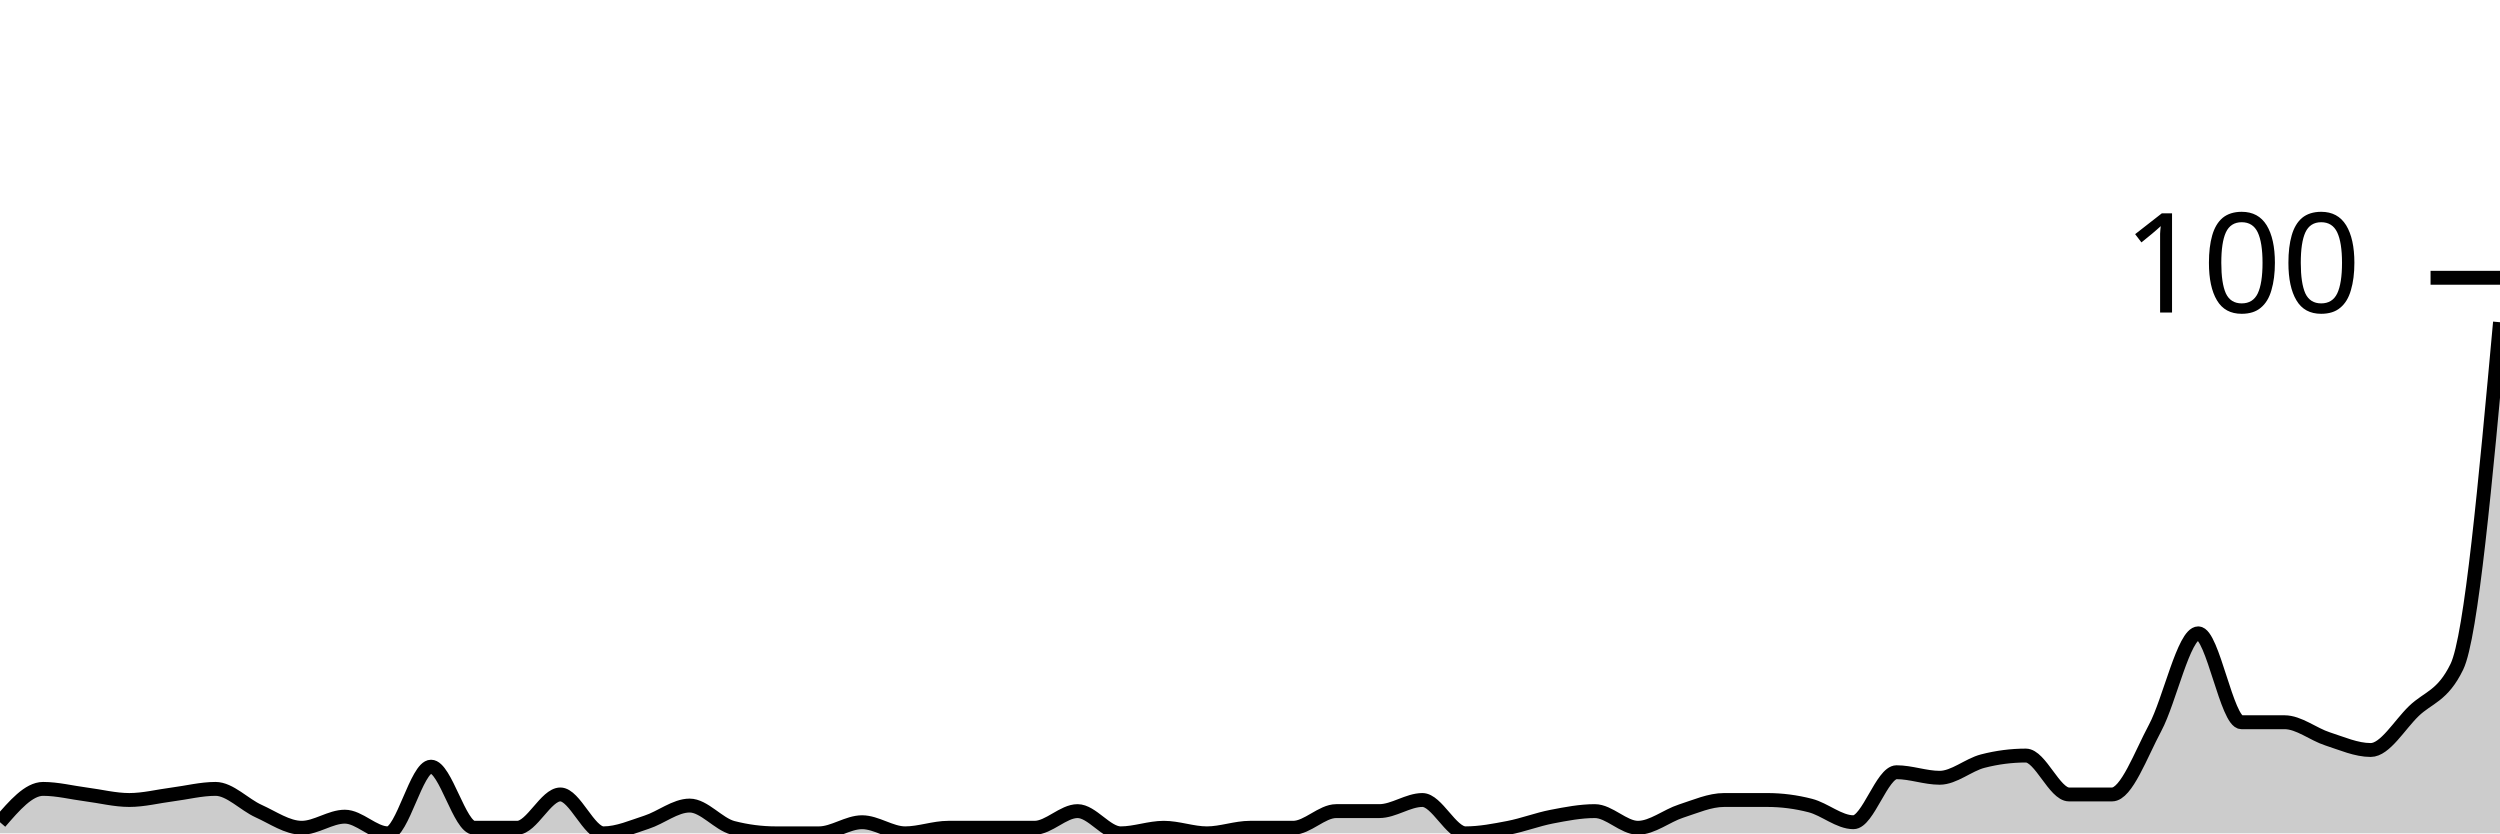
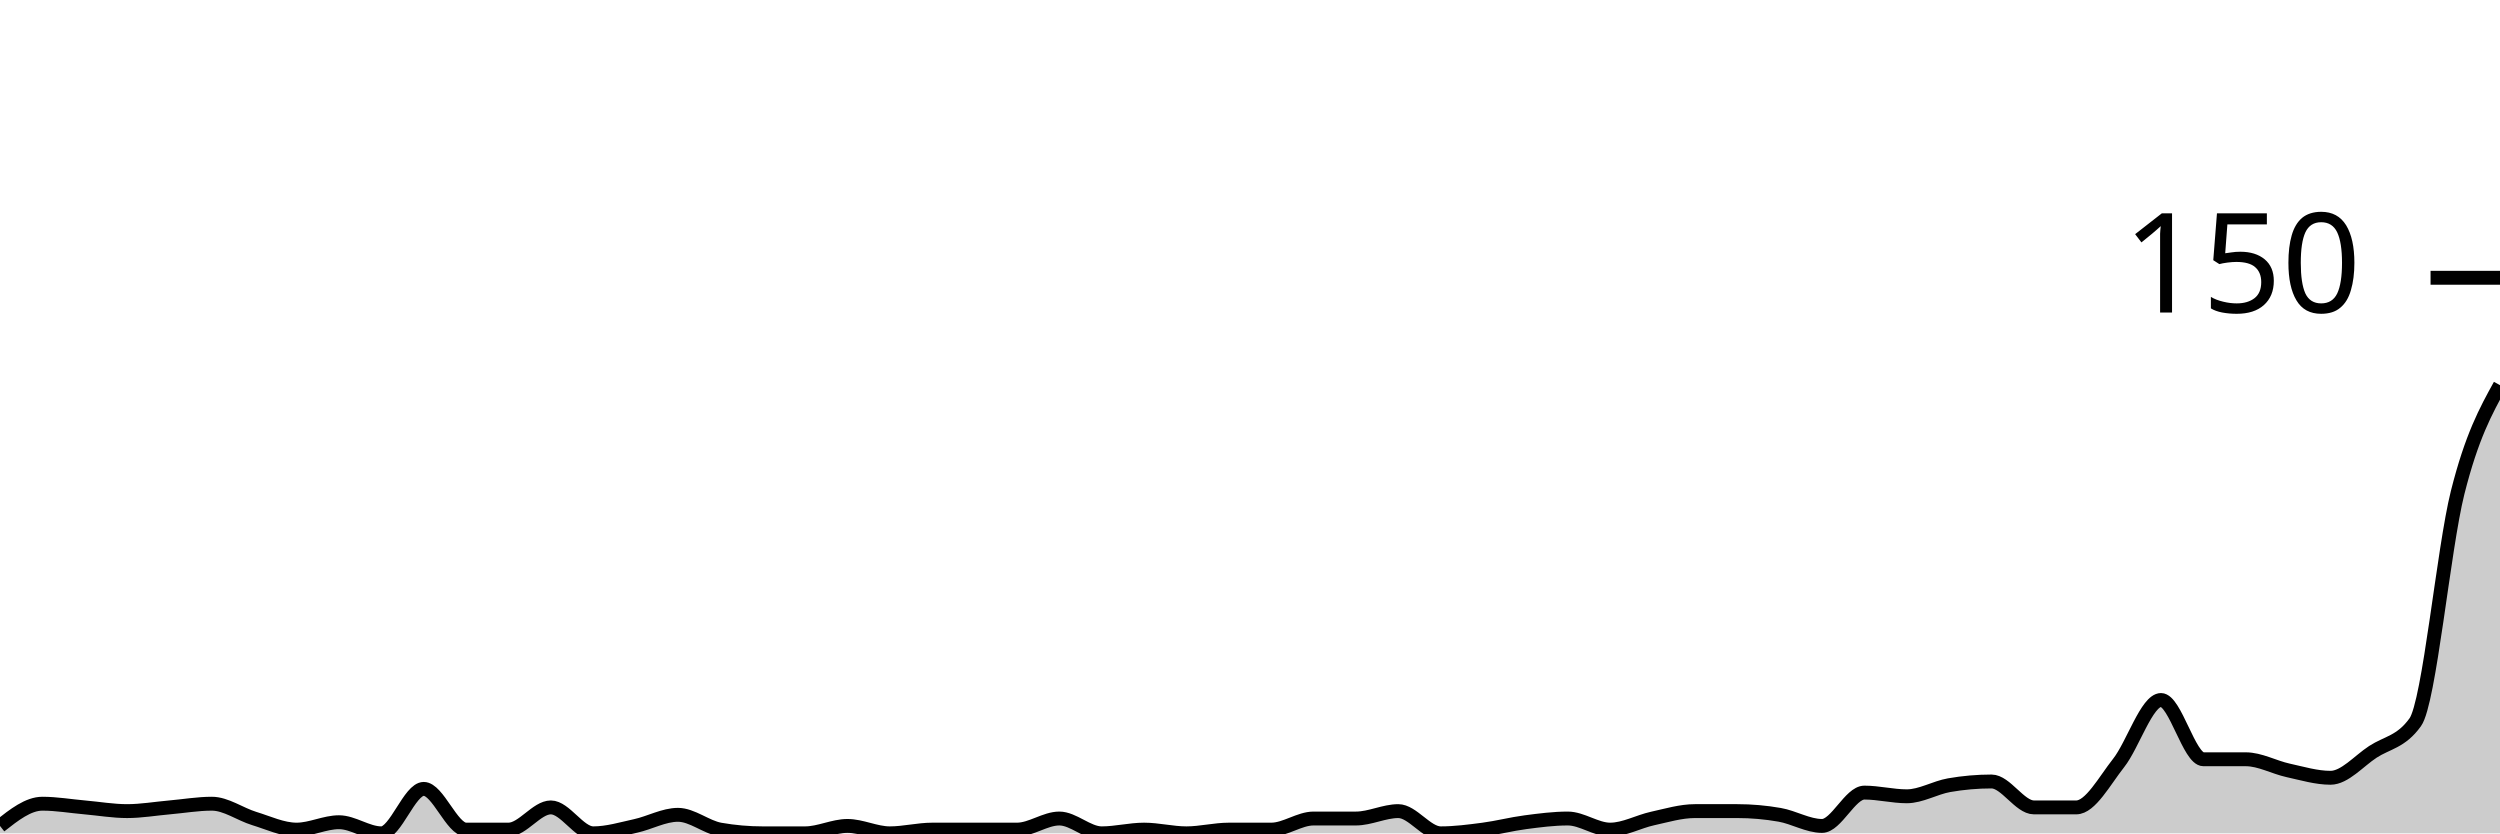
<svg xmlns="http://www.w3.org/2000/svg" viewBox="0 0 180 60">
  <g transform="translate(0,20)">
-     <path class="area" fill="rgba(0, 0, 0, 0.2)" d="M0,39.2C1.034,38,2.069,36.8,3.103,36.8C4.138,36.8,5.172,37.067,6.207,37.2C7.241,37.333,8.276,37.6,9.31,37.6C10.345,37.6,11.379,37.333,12.414,37.2C13.448,37.067,14.483,36.8,15.517,36.8C16.552,36.8,17.586,37.933,18.621,38.4C19.655,38.867,20.69,39.6,21.724,39.6C22.759,39.6,23.793,38.8,24.828,38.8C25.862,38.8,26.897,40,27.931,40C28.966,40,30,35.2,31.034,35.2C32.069,35.2,33.103,39.6,34.138,39.6C35.172,39.6,36.207,39.6,37.241,39.6C38.276,39.6,39.31,37.2,40.345,37.2C41.379,37.2,42.414,40,43.448,40C44.483,40,45.517,39.533,46.552,39.2C47.586,38.867,48.621,38,49.655,38C50.69,38,51.724,39.333,52.759,39.6C53.793,39.867,54.828,40,55.862,40C56.897,40,57.931,40,58.966,40C60,40,61.034,39.2,62.069,39.2C63.103,39.2,64.138,40,65.172,40C66.207,40,67.241,39.6,68.276,39.6C69.31,39.6,70.345,39.6,71.379,39.6C72.414,39.6,73.448,39.6,74.483,39.6C75.517,39.6,76.552,38.4,77.586,38.4C78.621,38.4,79.655,40,80.69,40C81.724,40,82.759,39.6,83.793,39.6C84.828,39.6,85.862,40,86.897,40C87.931,40,88.966,39.6,90,39.6C91.034,39.6,92.069,39.6,93.103,39.6C94.138,39.6,95.172,38.4,96.207,38.4C97.241,38.4,98.276,38.4,99.31,38.4C100.345,38.4,101.379,37.6,102.414,37.6C103.448,37.6,104.483,40,105.517,40C106.552,40,107.586,39.8,108.621,39.6C109.655,39.4,110.69,39,111.724,38.8C112.759,38.6,113.793,38.4,114.828,38.4C115.862,38.4,116.897,39.6,117.931,39.6C118.966,39.6,120,38.733,121.034,38.4C122.069,38.067,123.103,37.6,124.138,37.6C125.172,37.6,126.207,37.6,127.241,37.6C128.276,37.6,129.31,37.733,130.345,38C131.379,38.267,132.414,39.2,133.448,39.2C134.483,39.2,135.517,35.6,136.552,35.6C137.586,35.6,138.621,36,139.655,36C140.69,36,141.724,35.067,142.759,34.8C143.793,34.533,144.828,34.4,145.862,34.4C146.897,34.4,147.931,37.2,148.966,37.2C150,37.2,151.034,37.2,152.069,37.2C153.103,37.2,154.138,34.333,155.172,32.4C156.207,30.467,157.241,25.6,158.276,25.6C159.31,25.6,160.345,32,161.379,32C162.414,32,163.448,32,164.483,32C165.517,32,166.552,32.867,167.586,33.2C168.621,33.533,169.655,34,170.69,34C171.724,34,172.759,32.2,173.793,31.2C174.828,30.2,175.862,30.133,176.897,28C177.931,25.867,178.966,14.533,180,3.2L180,40C178.966,40,177.931,40,176.897,40C175.862,40,174.828,40,173.793,40C172.759,40,171.724,40,170.69,40C169.655,40,168.621,40,167.586,40C166.552,40,165.517,40,164.483,40C163.448,40,162.414,40,161.379,40C160.345,40,159.31,40,158.276,40C157.241,40,156.207,40,155.172,40C154.138,40,153.103,40,152.069,40C151.034,40,150,40,148.966,40C147.931,40,146.897,40,145.862,40C144.828,40,143.793,40,142.759,40C141.724,40,140.69,40,139.655,40C138.621,40,137.586,40,136.552,40C135.517,40,134.483,40,133.448,40C132.414,40,131.379,40,130.345,40C129.31,40,128.276,40,127.241,40C126.207,40,125.172,40,124.138,40C123.103,40,122.069,40,121.034,40C120,40,118.966,40,117.931,40C116.897,40,115.862,40,114.828,40C113.793,40,112.759,40,111.724,40C110.69,40,109.655,40,108.621,40C107.586,40,106.552,40,105.517,40C104.483,40,103.448,40,102.414,40C101.379,40,100.345,40,99.31,40C98.276,40,97.241,40,96.207,40C95.172,40,94.138,40,93.103,40C92.069,40,91.034,40,90,40C88.966,40,87.931,40,86.897,40C85.862,40,84.828,40,83.793,40C82.759,40,81.724,40,80.69,40C79.655,40,78.621,40,77.586,40C76.552,40,75.517,40,74.483,40C73.448,40,72.414,40,71.379,40C70.345,40,69.31,40,68.276,40C67.241,40,66.207,40,65.172,40C64.138,40,63.103,40,62.069,40C61.034,40,60,40,58.966,40C57.931,40,56.897,40,55.862,40C54.828,40,53.793,40,52.759,40C51.724,40,50.69,40,49.655,40C48.621,40,47.586,40,46.552,40C45.517,40,44.483,40,43.448,40C42.414,40,41.379,40,40.345,40C39.31,40,38.276,40,37.241,40C36.207,40,35.172,40,34.138,40C33.103,40,32.069,40,31.034,40C30,40,28.966,40,27.931,40C26.897,40,25.862,40,24.828,40C23.793,40,22.759,40,21.724,40C20.69,40,19.655,40,18.621,40C17.586,40,16.552,40,15.517,40C14.483,40,13.448,40,12.414,40C11.379,40,10.345,40,9.31,40C8.276,40,7.241,40,6.207,40C5.172,40,4.138,40,3.103,40C2.069,40,1.034,40,0,40Z" />
-     <path class="line" stroke="black" fill="none" d="M0,39.2C1.034,38,2.069,36.8,3.103,36.8C4.138,36.8,5.172,37.067,6.207,37.2C7.241,37.333,8.276,37.6,9.31,37.6C10.345,37.6,11.379,37.333,12.414,37.2C13.448,37.067,14.483,36.8,15.517,36.8C16.552,36.8,17.586,37.933,18.621,38.4C19.655,38.867,20.69,39.6,21.724,39.6C22.759,39.6,23.793,38.8,24.828,38.8C25.862,38.8,26.897,40,27.931,40C28.966,40,30,35.2,31.034,35.2C32.069,35.2,33.103,39.6,34.138,39.6C35.172,39.6,36.207,39.6,37.241,39.6C38.276,39.6,39.31,37.2,40.345,37.2C41.379,37.2,42.414,40,43.448,40C44.483,40,45.517,39.533,46.552,39.2C47.586,38.867,48.621,38,49.655,38C50.69,38,51.724,39.333,52.759,39.6C53.793,39.867,54.828,40,55.862,40C56.897,40,57.931,40,58.966,40C60,40,61.034,39.2,62.069,39.2C63.103,39.2,64.138,40,65.172,40C66.207,40,67.241,39.6,68.276,39.6C69.31,39.6,70.345,39.6,71.379,39.6C72.414,39.6,73.448,39.6,74.483,39.6C75.517,39.6,76.552,38.4,77.586,38.4C78.621,38.4,79.655,40,80.69,40C81.724,40,82.759,39.6,83.793,39.6C84.828,39.6,85.862,40,86.897,40C87.931,40,88.966,39.6,90,39.6C91.034,39.6,92.069,39.6,93.103,39.6C94.138,39.6,95.172,38.4,96.207,38.4C97.241,38.4,98.276,38.4,99.31,38.4C100.345,38.4,101.379,37.6,102.414,37.6C103.448,37.6,104.483,40,105.517,40C106.552,40,107.586,39.8,108.621,39.6C109.655,39.4,110.69,39,111.724,38.8C112.759,38.6,113.793,38.4,114.828,38.4C115.862,38.4,116.897,39.6,117.931,39.6C118.966,39.6,120,38.733,121.034,38.4C122.069,38.067,123.103,37.6,124.138,37.6C125.172,37.6,126.207,37.6,127.241,37.6C128.276,37.6,129.31,37.733,130.345,38C131.379,38.267,132.414,39.2,133.448,39.2C134.483,39.2,135.517,35.6,136.552,35.6C137.586,35.6,138.621,36,139.655,36C140.69,36,141.724,35.067,142.759,34.8C143.793,34.533,144.828,34.4,145.862,34.4C146.897,34.4,147.931,37.2,148.966,37.2C150,37.2,151.034,37.2,152.069,37.2C153.103,37.2,154.138,34.333,155.172,32.4C156.207,30.467,157.241,25.6,158.276,25.6C159.31,25.6,160.345,32,161.379,32C162.414,32,163.448,32,164.483,32C165.517,32,166.552,32.867,167.586,33.2C168.621,33.533,169.655,34,170.69,34C171.724,34,172.759,32.2,173.793,31.2C174.828,30.2,175.862,30.133,176.897,28C177.931,25.867,178.966,14.533,180,3.2" />
+     <path class="area" fill="rgba(0, 0, 0, 0.2)" d="M0,39.467C1.017,38.667,2.034,37.867,3.051,37.867C4.068,37.867,5.085,38.044,6.102,38.133C7.119,38.222,8.136,38.4,9.153,38.4C10.169,38.4,11.186,38.222,12.203,38.133C13.22,38.044,14.237,37.867,15.254,37.867C16.271,37.867,17.288,38.622,18.305,38.933C19.322,39.244,20.339,39.733,21.356,39.733C22.373,39.733,23.39,39.2,24.407,39.2C25.424,39.2,26.441,40,27.458,40C28.475,40,29.492,36.8,30.508,36.8C31.525,36.8,32.542,39.733,33.559,39.733C34.576,39.733,35.593,39.733,36.61,39.733C37.627,39.733,38.644,38.133,39.661,38.133C40.678,38.133,41.695,40,42.712,40C43.729,40,44.746,39.689,45.763,39.467C46.78,39.244,47.797,38.667,48.814,38.667C49.831,38.667,50.847,39.556,51.864,39.733C52.881,39.911,53.898,40,54.915,40C55.932,40,56.949,40,57.966,40C58.983,40,60,39.467,61.017,39.467C62.034,39.467,63.051,40,64.068,40C65.085,40,66.102,39.733,67.119,39.733C68.136,39.733,69.153,39.733,70.169,39.733C71.186,39.733,72.203,39.733,73.22,39.733C74.237,39.733,75.254,38.933,76.271,38.933C77.288,38.933,78.305,40,79.322,40C80.339,40,81.356,39.733,82.373,39.733C83.39,39.733,84.407,40,85.424,40C86.441,40,87.458,39.733,88.475,39.733C89.492,39.733,90.508,39.733,91.525,39.733C92.542,39.733,93.559,38.933,94.576,38.933C95.593,38.933,96.61,38.933,97.627,38.933C98.644,38.933,99.661,38.4,100.678,38.4C101.695,38.4,102.712,40,103.729,40C104.746,40,105.763,39.867,106.78,39.733C107.797,39.6,108.814,39.333,109.831,39.2C110.847,39.067,111.864,38.933,112.881,38.933C113.898,38.933,114.915,39.733,115.932,39.733C116.949,39.733,117.966,39.156,118.983,38.933C120,38.711,121.017,38.4,122.034,38.4C123.051,38.4,124.068,38.4,125.085,38.4C126.102,38.4,127.119,38.489,128.136,38.667C129.153,38.844,130.169,39.467,131.186,39.467C132.203,39.467,133.22,37.067,134.237,37.067C135.254,37.067,136.271,37.333,137.288,37.333C138.305,37.333,139.322,36.711,140.339,36.533C141.356,36.356,142.373,36.267,143.39,36.267C144.407,36.267,145.424,38.133,146.441,38.133C147.458,38.133,148.475,38.133,149.492,38.133C150.508,38.133,151.525,36.222,152.542,34.933C153.559,33.644,154.576,30.4,155.593,30.4C156.61,30.4,157.627,34.667,158.644,34.667C159.661,34.667,160.678,34.667,161.695,34.667C162.712,34.667,163.729,35.244,164.746,35.467C165.763,35.689,166.78,36,167.797,36C168.814,36,169.831,34.8,170.847,34.133C171.864,33.467,172.881,33.422,173.898,32C174.915,30.578,175.932,19.511,176.949,15.467C177.966,11.422,178.983,9.578,180,7.733L180,40C178.983,40,177.966,40,176.949,40C175.932,40,174.915,40,173.898,40C172.881,40,171.864,40,170.847,40C169.831,40,168.814,40,167.797,40C166.78,40,165.763,40,164.746,40C163.729,40,162.712,40,161.695,40C160.678,40,159.661,40,158.644,40C157.627,40,156.61,40,155.593,40C154.576,40,153.559,40,152.542,40C151.525,40,150.508,40,149.492,40C148.475,40,147.458,40,146.441,40C145.424,40,144.407,40,143.39,40C142.373,40,141.356,40,140.339,40C139.322,40,138.305,40,137.288,40C136.271,40,135.254,40,134.237,40C133.22,40,132.203,40,131.186,40C130.169,40,129.153,40,128.136,40C127.119,40,126.102,40,125.085,40C124.068,40,123.051,40,122.034,40C121.017,40,120,40,118.983,40C117.966,40,116.949,40,115.932,40C114.915,40,113.898,40,112.881,40C111.864,40,110.847,40,109.831,40C108.814,40,107.797,40,106.78,40C105.763,40,104.746,40,103.729,40C102.712,40,101.695,40,100.678,40C99.661,40,98.644,40,97.627,40C96.61,40,95.593,40,94.576,40C93.559,40,92.542,40,91.525,40C90.508,40,89.492,40,88.475,40C87.458,40,86.441,40,85.424,40C84.407,40,83.39,40,82.373,40C81.356,40,80.339,40,79.322,40C78.305,40,77.288,40,76.271,40C75.254,40,74.237,40,73.22,40C72.203,40,71.186,40,70.169,40C69.153,40,68.136,40,67.119,40C66.102,40,65.085,40,64.068,40C63.051,40,62.034,40,61.017,40C60,40,58.983,40,57.966,40C56.949,40,55.932,40,54.915,40C53.898,40,52.881,40,51.864,40C50.847,40,49.831,40,48.814,40C47.797,40,46.78,40,45.763,40C44.746,40,43.729,40,42.712,40C41.695,40,40.678,40,39.661,40C38.644,40,37.627,40,36.61,40C35.593,40,34.576,40,33.559,40C32.542,40,31.525,40,30.508,40C29.492,40,28.475,40,27.458,40C26.441,40,25.424,40,24.407,40C23.39,40,22.373,40,21.356,40C20.339,40,19.322,40,18.305,40C17.288,40,16.271,40,15.254,40C14.237,40,13.22,40,12.203,40C11.186,40,10.169,40,9.153,40C8.136,40,7.119,40,6.102,40C5.085,40,4.068,40,3.051,40C2.034,40,1.017,40,0,40Z" />
+     <path class="line" stroke="black" fill="none" d="M0,39.467C1.017,38.667,2.034,37.867,3.051,37.867C4.068,37.867,5.085,38.044,6.102,38.133C7.119,38.222,8.136,38.4,9.153,38.4C10.169,38.4,11.186,38.222,12.203,38.133C13.22,38.044,14.237,37.867,15.254,37.867C16.271,37.867,17.288,38.622,18.305,38.933C19.322,39.244,20.339,39.733,21.356,39.733C22.373,39.733,23.39,39.2,24.407,39.2C25.424,39.2,26.441,40,27.458,40C28.475,40,29.492,36.8,30.508,36.8C31.525,36.8,32.542,39.733,33.559,39.733C34.576,39.733,35.593,39.733,36.61,39.733C37.627,39.733,38.644,38.133,39.661,38.133C40.678,38.133,41.695,40,42.712,40C43.729,40,44.746,39.689,45.763,39.467C46.78,39.244,47.797,38.667,48.814,38.667C49.831,38.667,50.847,39.556,51.864,39.733C52.881,39.911,53.898,40,54.915,40C55.932,40,56.949,40,57.966,40C58.983,40,60,39.467,61.017,39.467C62.034,39.467,63.051,40,64.068,40C65.085,40,66.102,39.733,67.119,39.733C68.136,39.733,69.153,39.733,70.169,39.733C71.186,39.733,72.203,39.733,73.22,39.733C74.237,39.733,75.254,38.933,76.271,38.933C77.288,38.933,78.305,40,79.322,40C80.339,40,81.356,39.733,82.373,39.733C83.39,39.733,84.407,40,85.424,40C86.441,40,87.458,39.733,88.475,39.733C89.492,39.733,90.508,39.733,91.525,39.733C92.542,39.733,93.559,38.933,94.576,38.933C95.593,38.933,96.61,38.933,97.627,38.933C98.644,38.933,99.661,38.4,100.678,38.4C101.695,38.4,102.712,40,103.729,40C104.746,40,105.763,39.867,106.78,39.733C107.797,39.6,108.814,39.333,109.831,39.2C110.847,39.067,111.864,38.933,112.881,38.933C113.898,38.933,114.915,39.733,115.932,39.733C116.949,39.733,117.966,39.156,118.983,38.933C120,38.711,121.017,38.4,122.034,38.4C123.051,38.4,124.068,38.4,125.085,38.4C126.102,38.4,127.119,38.489,128.136,38.667C129.153,38.844,130.169,39.467,131.186,39.467C132.203,39.467,133.22,37.067,134.237,37.067C135.254,37.067,136.271,37.333,137.288,37.333C138.305,37.333,139.322,36.711,140.339,36.533C141.356,36.356,142.373,36.267,143.39,36.267C144.407,36.267,145.424,38.133,146.441,38.133C147.458,38.133,148.475,38.133,149.492,38.133C150.508,38.133,151.525,36.222,152.542,34.933C153.559,33.644,154.576,30.4,155.593,30.4C156.61,30.4,157.627,34.667,158.644,34.667C159.661,34.667,160.678,34.667,161.695,34.667C162.712,34.667,163.729,35.244,164.746,35.467C165.763,35.689,166.78,36,167.797,36C168.814,36,169.831,34.8,170.847,34.133C171.864,33.467,172.881,33.422,173.898,32C174.915,30.578,175.932,19.511,176.949,15.467C177.966,11.422,178.983,9.578,180,7.733" />
    <path class="axis-ceiling" stroke-width="1" stroke="black" fill="none" d="M175,0L180,0" />
-     <text class="axis-ceiling-label" font-family="sans-serif" text-anchor="end" font-size="10px" x="170" y="2.5">100</text>
+     <text class="axis-ceiling-label" font-family="sans-serif" text-anchor="end" font-size="10px" x="170" y="2.5">150</text>
  </g>
</svg>
